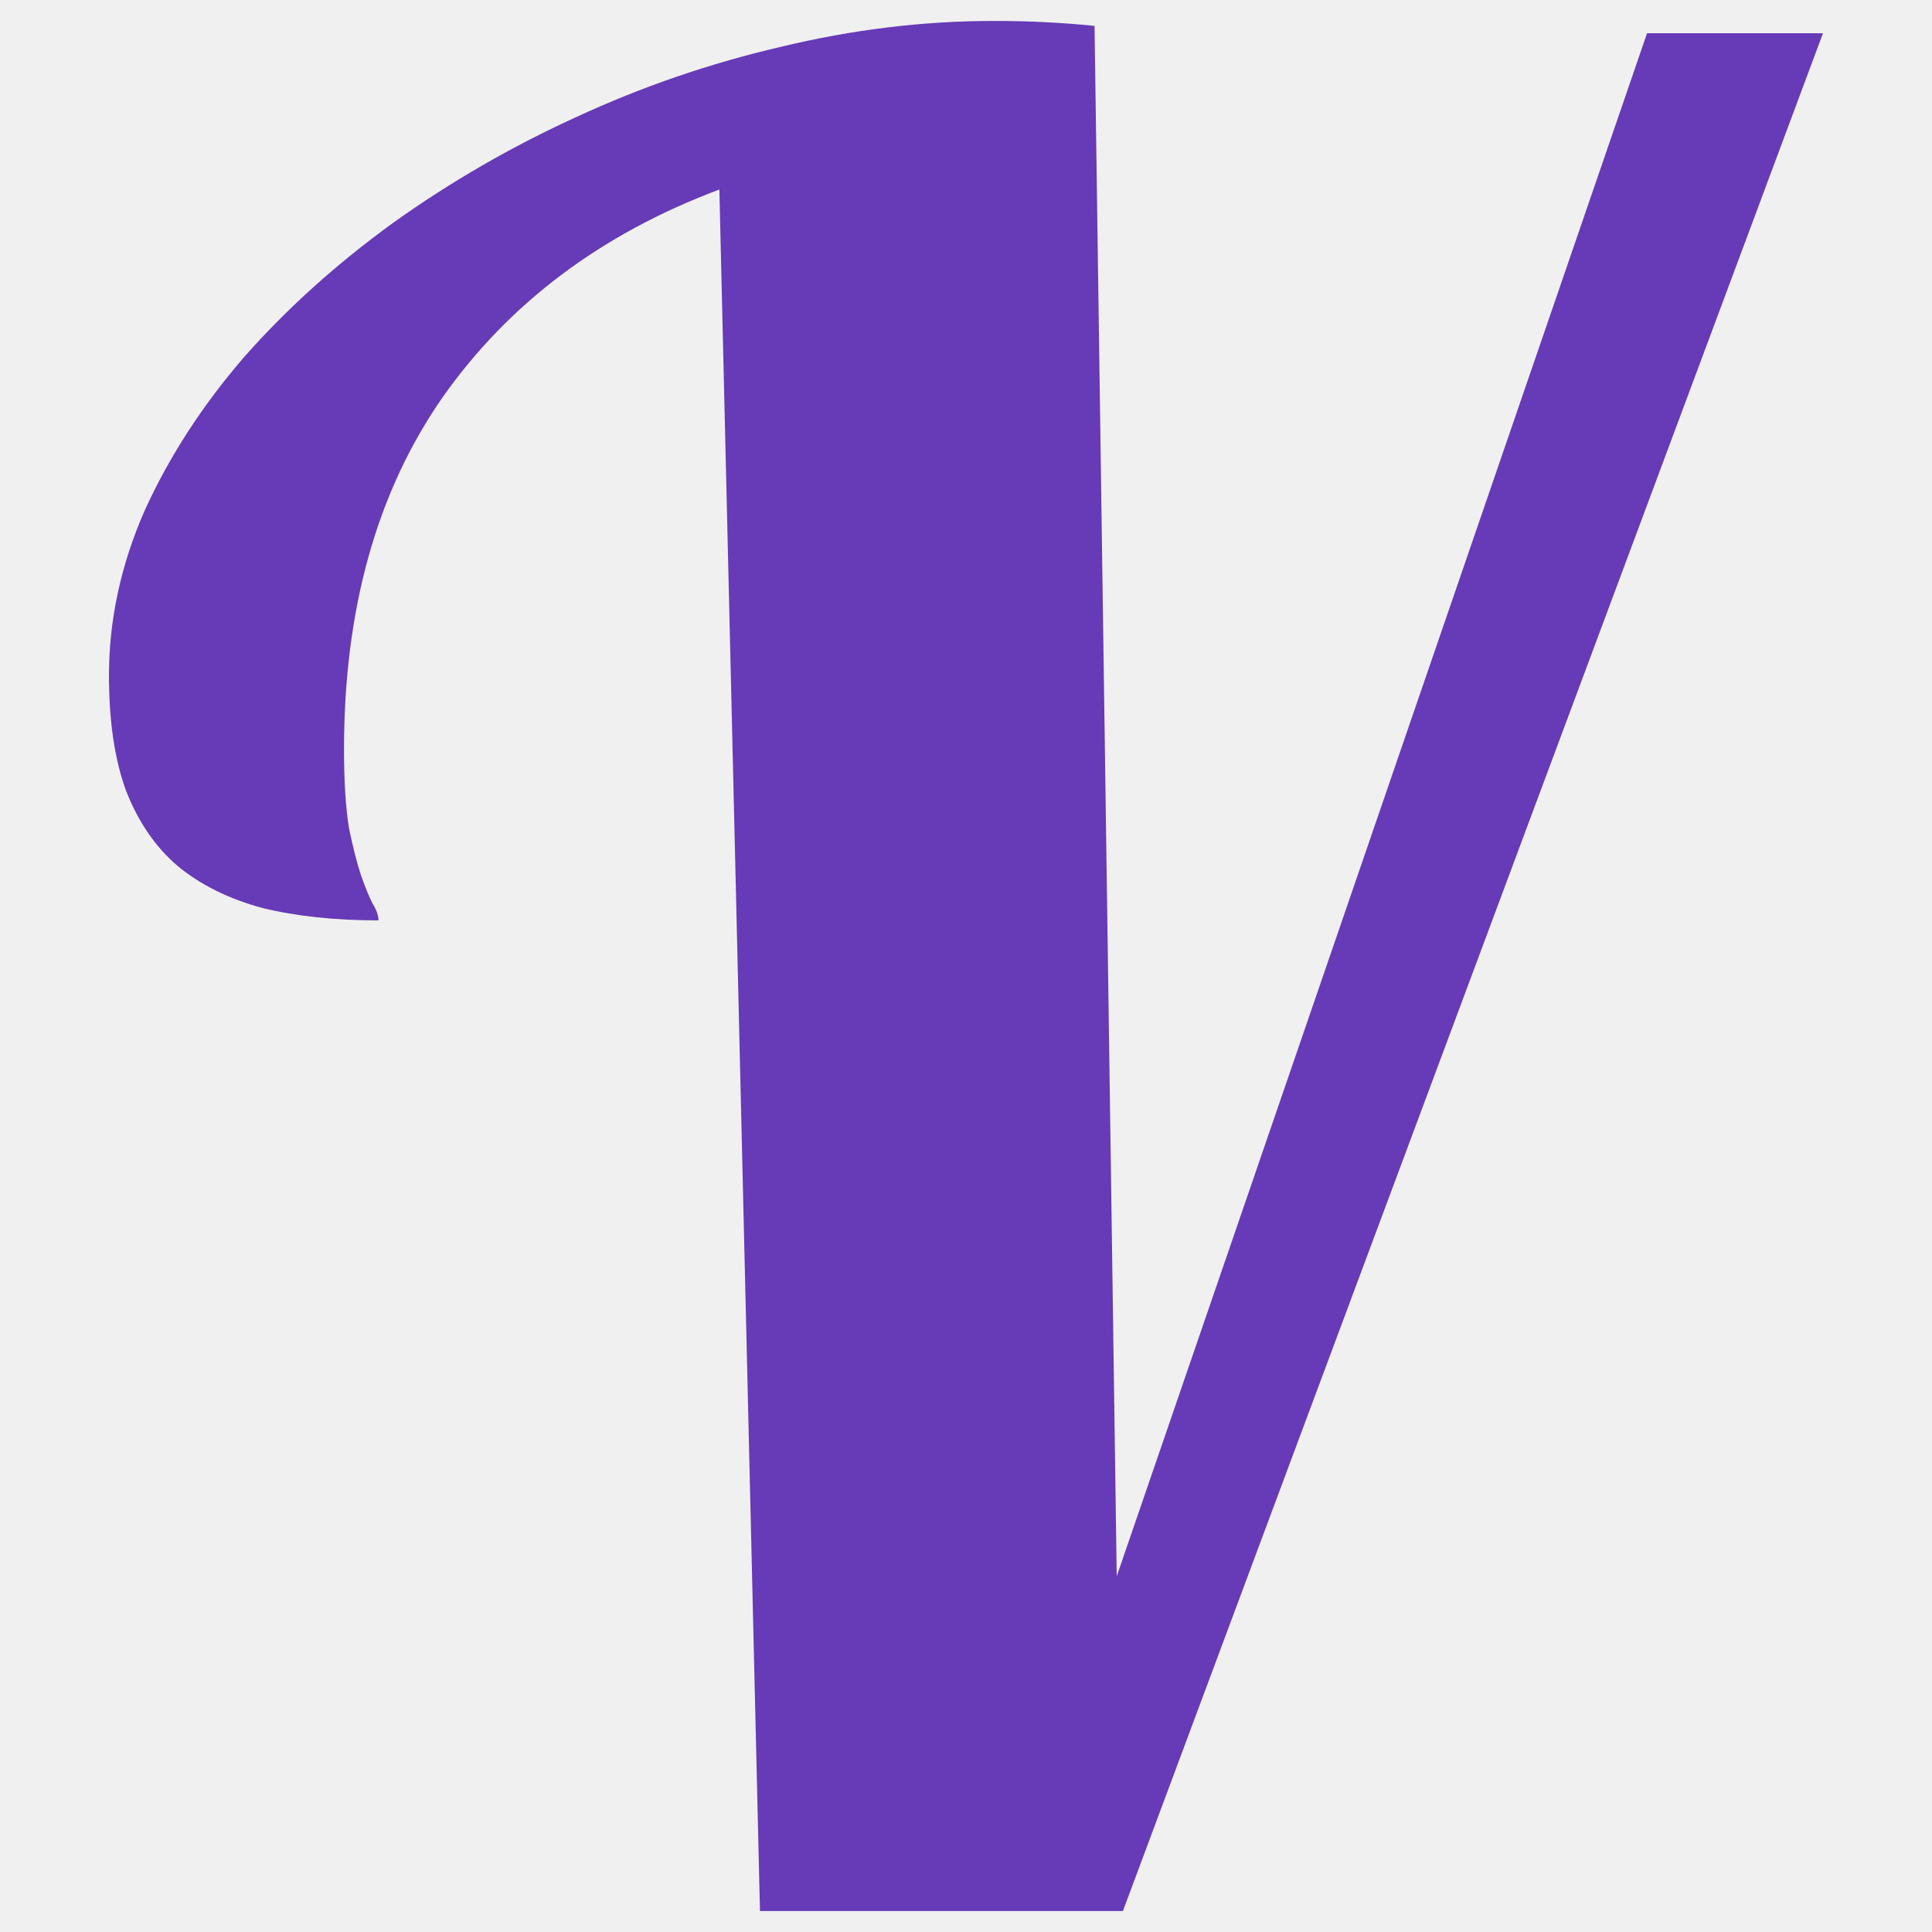
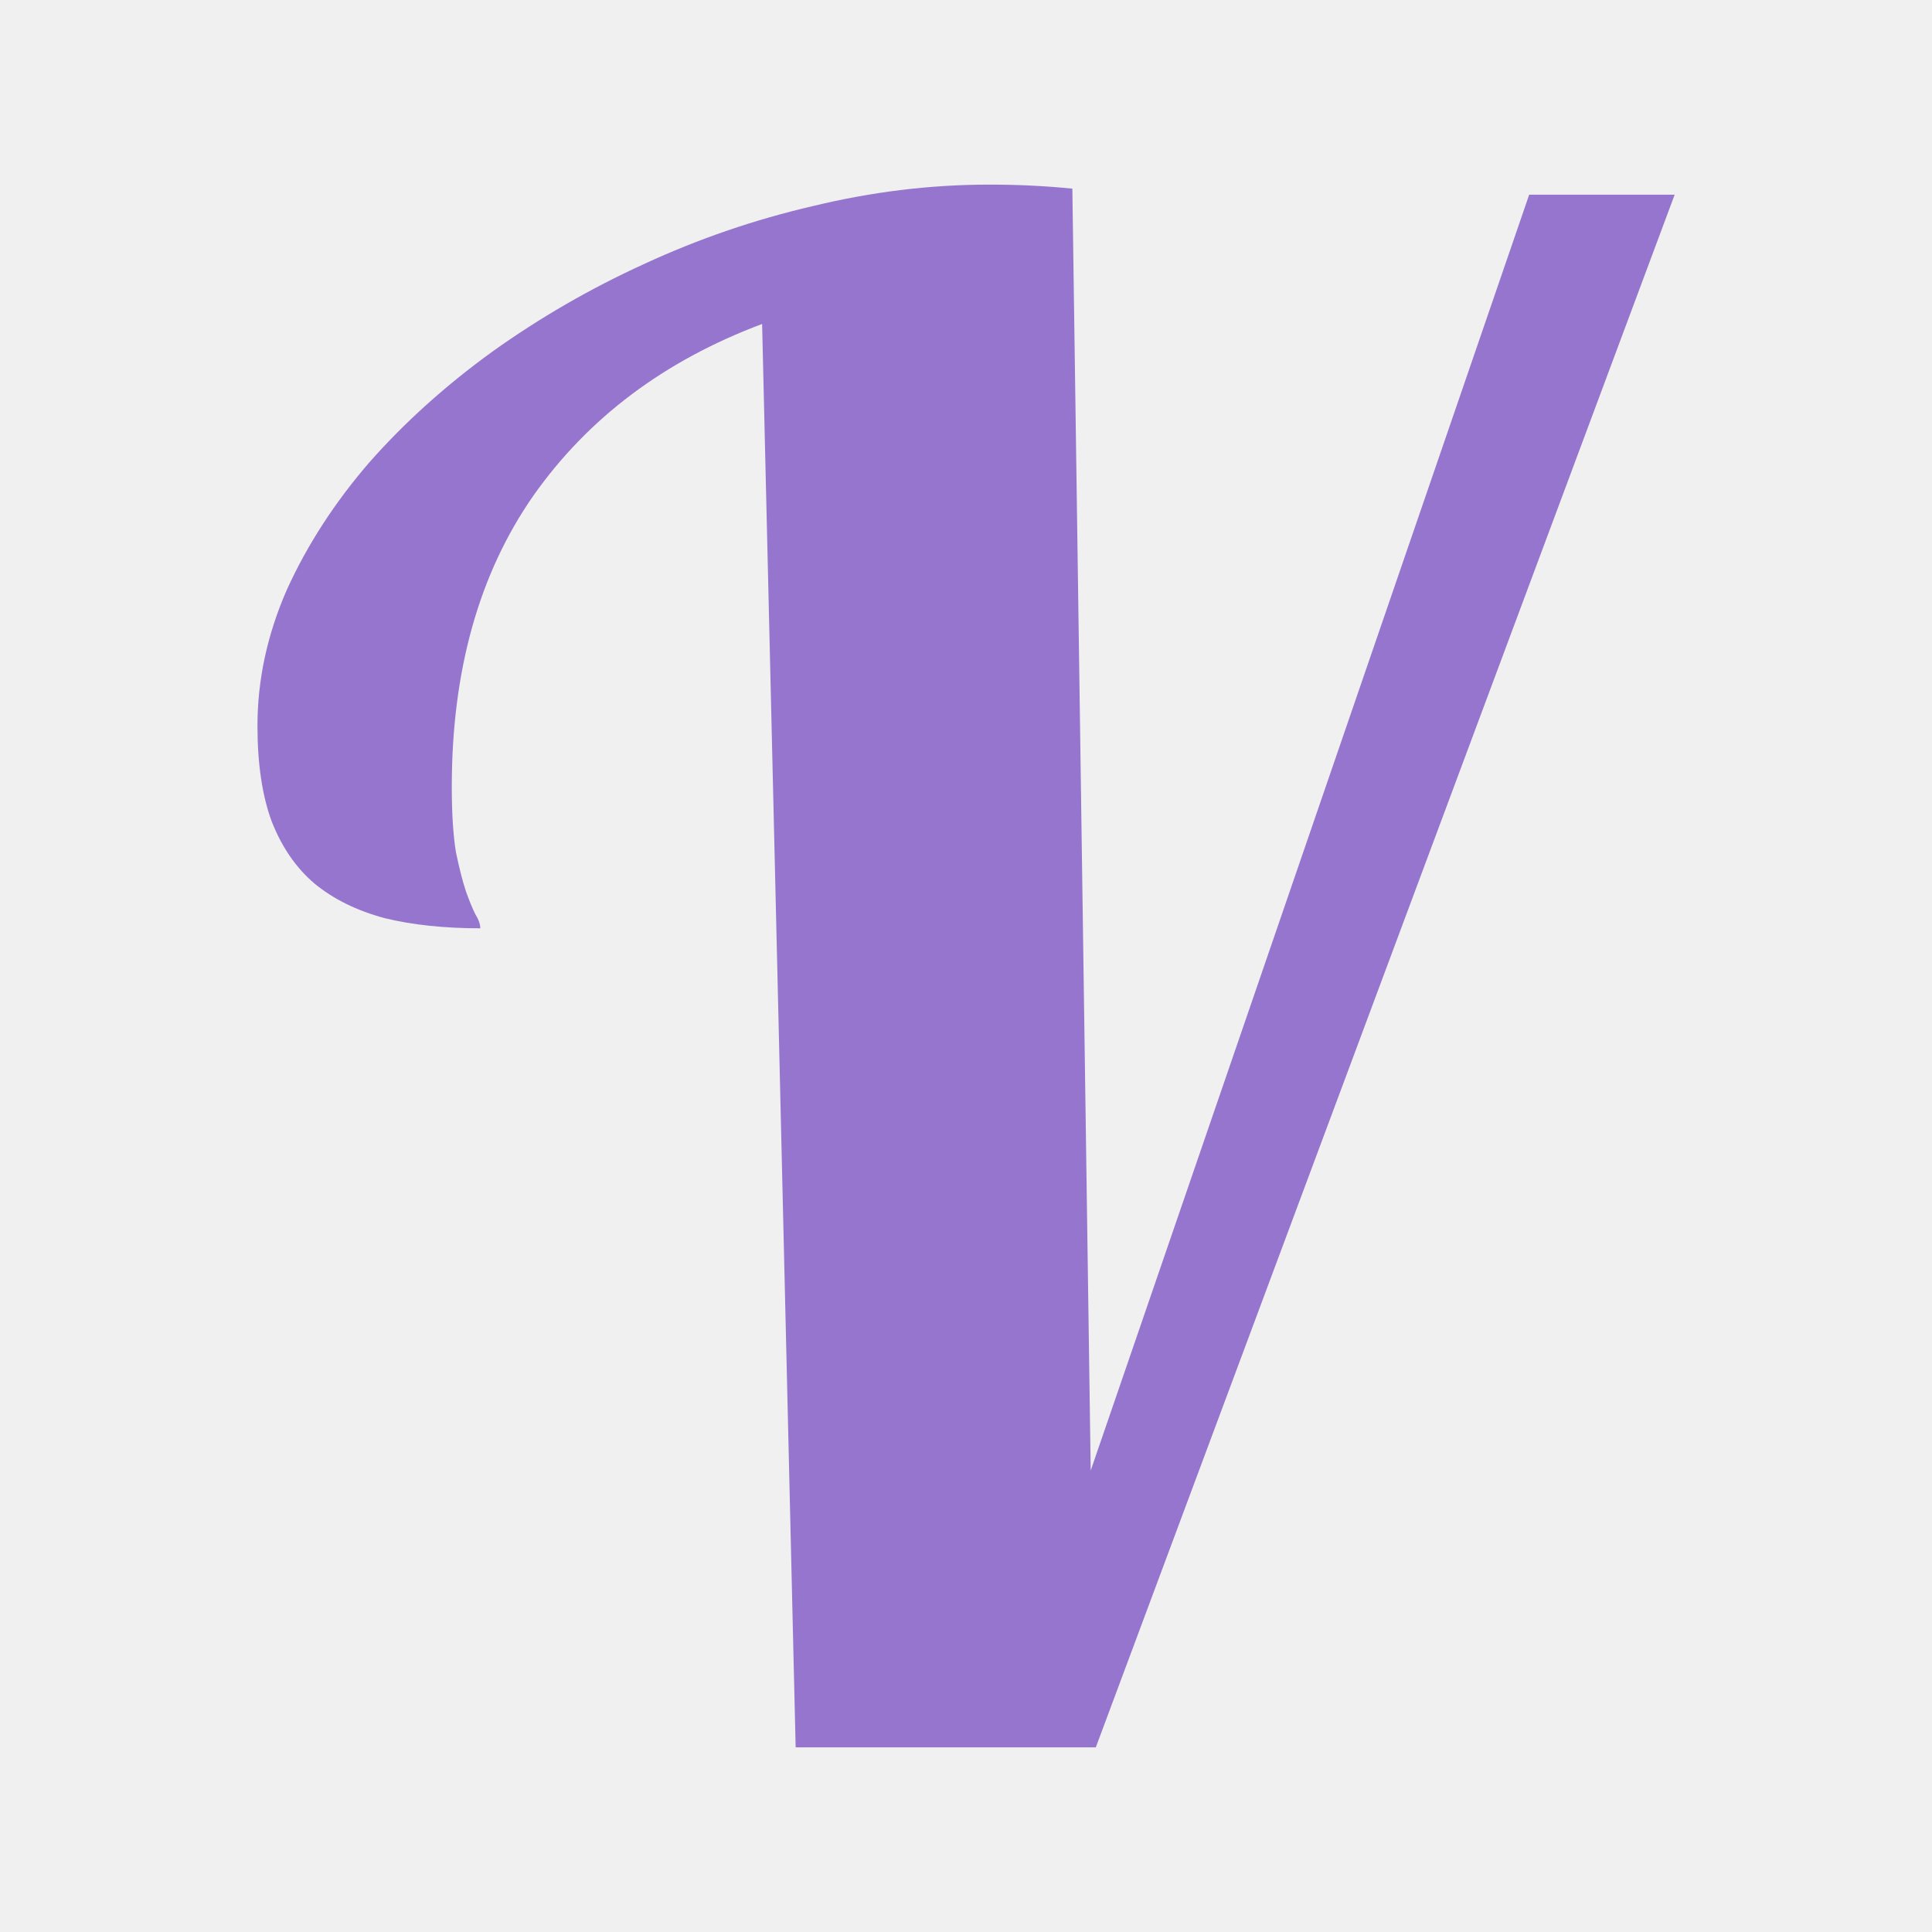
- <svg xmlns="http://www.w3.org/2000/svg" xmlns:xlink="http://www.w3.org/1999/xlink" height="64" width="64" version="1.1" id="svg59">
-   <defs id="defs37">
-     <linearGradient id="linearGradient876">
-       <stop style="stop-color:#ad65d6;stop-opacity:1" offset="0" id="stop872" />
-       <stop style="stop-color:#7a36b1;stop-opacity:1" offset="1" id="stop874" />
+ <svg xmlns="http://www.w3.org/2000/svg" width="64" height="64" version="1.1">
+   <defs>
+     <radialGradient id="a" cx="4.993" cy="43.5" r="2.5" gradientTransform="matrix(2.0038,0,0,1.4,27.988,-17.4)" gradientUnits="userSpaceOnUse">
+       <stop stop-color="#181818" offset="0" />
+       <stop stop-color="#181818" stop-opacity="0" offset="1" />
+     </radialGradient>
+     <radialGradient id="b" cx="4.993" cy="43.5" r="2.5" gradientTransform="matrix(2.0038,0,0,1.4,-20.012,-104.4)" gradientUnits="userSpaceOnUse">
+       <stop stop-color="#181818" offset="0" />
+       <stop stop-color="#181818" stop-opacity="0" offset="1" />
+     </radialGradient>
+     <linearGradient id="c" x1="25.058" x2="25.058" y1="47.028" y2="39.999" gradientUnits="userSpaceOnUse">
+       <stop stop-color="#181818" stop-opacity="0" offset="0" />
+       <stop stop-color="#181818" offset=".5" />
+       <stop stop-color="#181818" stop-opacity="0" offset="1" />
    </linearGradient>
-     <radialGradient id="a" gradientUnits="userSpaceOnUse" cy="43.5" cx="4.993" gradientTransform="matrix(2.0038,0,0,1.4,27.988,-17.4)" r="2.5">
-       <stop stop-color="#181818" offset="0" id="stop2" />
-       <stop stop-color="#181818" stop-opacity="0" offset="1" id="stop4" />
-     </radialGradient>
-     <radialGradient id="b" gradientUnits="userSpaceOnUse" cy="43.5" cx="4.993" gradientTransform="matrix(2.0038,0,0,1.4,-20.012,-104.4)" r="2.5">
-       <stop stop-color="#181818" offset="0" id="stop7" />
-       <stop stop-color="#181818" stop-opacity="0" offset="1" id="stop9" />
-     </radialGradient>
-     <linearGradient id="c" y2="39.999" gradientUnits="userSpaceOnUse" x2="25.058" y1="47.028" x1="25.058">
-       <stop stop-color="#181818" stop-opacity="0" offset="0" id="stop12" />
-       <stop stop-color="#181818" offset=".5" id="stop14" />
-       <stop stop-color="#181818" stop-opacity="0" offset="1" id="stop16" />
+     <linearGradient id="e" x1="24" x2="24" y1="5" y2="43" gradientTransform="matrix(1.4324 0 0 1.4363 134.03 -5.8598)" gradientUnits="userSpaceOnUse">
+       <stop stop-color="#fff" offset="0" />
+       <stop stop-color="#fff" stop-opacity=".235" offset=".063" />
+       <stop stop-color="#fff" stop-opacity=".157" offset=".951" />
+       <stop stop-color="#fff" stop-opacity=".392" offset="1" />
    </linearGradient>
-     <linearGradient id="e" y2="43" gradientUnits="userSpaceOnUse" x2="24" gradientTransform="matrix(1.4324,0,0,1.4363,134.0288,-5.859831)" y1="5" x1="24">
-       <stop stop-color="#fff" offset="0" id="stop19" />
-       <stop stop-color="#fff" stop-opacity=".235" offset=".063" id="stop21" />
-       <stop stop-color="#fff" stop-opacity=".157" offset=".951" id="stop23" />
-       <stop stop-color="#fff" stop-opacity=".392" offset="1" id="stop25" />
+     <linearGradient id="linearGradient878" x1="31.293" x2="31.293" y1="5.008" y2="59.329" gradientTransform="translate(136.41 -3.3898)" gradientUnits="userSpaceOnUse">
+       <stop stop-color="#ad65d6" offset="0" />
+       <stop stop-color="#7a36b1" offset="1" />
    </linearGradient>
-     <radialGradient id="d" fx="6.2" gradientUnits="userSpaceOnUse" cy="9.957" cx="6.73" gradientTransform="matrix(0 13.394 -16.444 0 196.9 -114.89)" r="12.672">
-       <stop stop-color="#bd94e7" offset="0" id="stop28" />
-       <stop stop-color="#7b6ca3" offset=".262" id="stop30" />
-       <stop stop-color="#574a76" offset=".705" id="stop32" />
-       <stop stop-color="#3f3654" offset="1" id="stop34" />
-     </radialGradient>
-     <linearGradient gradientTransform="translate(136.4068,-3.38983)" xlink:href="#linearGradient876" id="linearGradient878" x1="31.293" y1="5.008" x2="31.293" y2="59.329" gradientUnits="userSpaceOnUse" />
  </defs>
-   <g style="opacity:0.6" transform="translate(136.4068,-3.38983)" id="g45">
-     <path style="fill:url(#a)" d="m 38,40 h 5 v 7 h -5 z" transform="matrix(1.579,0,0,0.71429,-5.895,27.929)" id="path39" />
-     <path style="fill:url(#b)" transform="matrix(-1.579,0,0,-0.71429,-5.895,27.929)" d="m -10,-47 h 5 v 7 h -5 z" id="path41" />
-     <path style="fill:url(#c)" d="m 10,40 h 28 v 7 H 10 Z" transform="matrix(1.579,0,0,0.71429,-5.895,27.929)" id="path43" />
+   <g transform="translate(136.41 -3.3898)" opacity=".6">
+     <path transform="matrix(1.579 0 0 .71429 -5.895 27.929)" d="m38 40h5v7h-5z" fill="url(#a)" />
+     <path transform="matrix(-1.579 0 0 -.71429 -5.895 27.929)" d="m-10-47h5v7h-5z" fill="url(#b)" />
+     <path transform="matrix(1.579 0 0 .71429 -5.895 27.929)" d="m10 40h28v7h-28z" fill="url(#c)" />
  </g>
-   <rect rx="3" ry="3" height="55" width="55" y="1.11" x="140.907" id="rect47" style="color:#000000;fill:url(#linearGradient878);fill-opacity:1" />
-   <rect style="opacity:0.3;fill:none;stroke:url(#e);stroke-linecap:round;stroke-linejoin:round" rx="2" ry="2" height="53.142" width="53" y="2.039" x="141.907" id="rect49" />
-   <rect rx="3" ry="3" height="55" width="55" y="1.11" x="140.907" id="rect51" style="color:#000000;opacity:0.5;fill:none;stroke:#260063;stroke-linecap:round;stroke-linejoin:round;stroke-opacity:1" />
-   <path style="color:#000000;opacity:0.15;isolation:auto;mix-blend-mode:normal;fill:#260063;fill-opacity:1" d="m 167.869,12.594 c -1.35,0 -2.705,0.166 -4.06,0.493 -1.335,0.31 -2.624,0.752 -3.866,1.326 a 20.767,20.767 0 0 0 -3.467,2.002 1.016,1.016 0 0 0 -0.005,0.004 17.304,17.304 0 0 0 -2.844,2.562 1.016,1.016 0 0 0 -0.006,0.008 12.544,12.544 0 0 0 -1.95,3.012 1.016,1.016 0 0 0 -0.005,0.011 8.348,8.348 0 0 0 -0.729,3.373 c 0,0.912 0.11,1.722 0.373,2.434 a 1.016,1.016 0 0 0 0.008,0.021 c 0.272,0.69 0.68,1.293 1.217,1.75 a 1.016,1.016 0 0 0 0.014,0.012 c 0.54,0.444 1.188,0.754 1.908,0.947 a 1.016,1.016 0 0 0 0.023,0.006 c 0.702,0.171 1.473,0.252 2.32,0.252 a 1.016,1.016 0 0 0 1.016,-1.015 c 0,-0.376 -0.132,-0.636 -0.266,-0.85 l 0.047,0.084 a 4.014,4.014 0 0 1 -0.148,-0.371 c 0,-0.001 -0.002,0 -0.002,-0.002 a 7.263,7.263 0 0 1 -0.178,-0.703 8.528,8.528 0 0 1 -0.072,-1.236 c 0,-2.366 0.542,-4.247 1.588,-5.75 0.797,-1.131 1.9,-1.962 3.17,-2.653 l 0.691,29.322 a 1.016,1.016 0 0 0 1.016,0.992 h 6.53 a 1.016,1.016 0 0 0 0.952,-0.66 l 12.594,-33.779 a 1.016,1.016 0 0 0 -0.951,-1.37 h -3.164 a 1.016,1.016 0 0 0 -0.961,0.685 l -7.649,22.25 -0.314,-22.066 a 1.016,1.016 0 0 0 -0.914,-0.996 18.86,18.86 0 0 0 -0.934,-0.07 h -0.002 a 18.748,18.748 0 0 0 -0.98,-0.024 z" id="path53" />
-   <path style="color:#000000;opacity:0.3;isolation:auto;mix-blend-mode:normal;fill:#260063;fill-opacity:1" d="m 163.662,47.609 -0.73,-30.967 q -3.188,1.195 -4.98,3.74 -1.772,2.546 -1.772,6.331 0,0.863 0.089,1.417 0.11,0.531 0.221,0.863 0.111,0.31 0.2,0.487 0.11,0.177 0.11,0.31 -1.173,0 -2.08,-0.221 -0.908,-0.244 -1.528,-0.753 -0.598,-0.508 -0.93,-1.35 -0.31,-0.84 -0.31,-2.08 0,-1.505 0.641,-2.966 0.664,-1.46 1.793,-2.767 1.151,-1.305 2.679,-2.412 1.55,-1.107 3.298,-1.904 1.77,-0.819 3.674,-1.261 1.926,-0.466 3.83,-0.466 0.509,0 0.93,0.022 0.442,0.022 0.884,0.066 l 0.399,27.89 9.54,-27.758 h 3.165 l -12.594,33.78 h -6.53 z" id="path55" />
-   <path style="fill:#ffffff" d="m 163.662,46.609 -0.73,-30.967 q -3.188,1.195 -4.98,3.74 -1.772,2.546 -1.772,6.331 0,0.863 0.089,1.417 0.11,0.531 0.221,0.863 0.111,0.31 0.2,0.487 0.11,0.177 0.11,0.31 -1.173,0 -2.08,-0.221 -0.908,-0.244 -1.528,-0.753 -0.598,-0.508 -0.93,-1.35 -0.31,-0.84 -0.31,-2.08 0,-1.505 0.641,-2.966 0.664,-1.46 1.793,-2.767 1.151,-1.305 2.679,-2.412 1.55,-1.107 3.298,-1.904 1.77,-0.819 3.674,-1.261 1.926,-0.466 3.83,-0.466 0.509,0 0.93,0.022 0.442,0.022 0.884,0.066 l 0.399,27.89 9.54,-27.758 h 3.165 l -12.594,33.78 h -6.53 z" id="path57" />
-   <path style="fill:#673ab7;stroke-width:1.841" id="path42" d="M 25.175,63.303 23.83,6.278 q -5.871,2.201 -9.171,6.887 -3.263,4.688 -3.263,11.658 0,1.589 0.164,2.609 0.203,0.978 0.407,1.589 0.204,0.571 0.368,0.897 0.203,0.326 0.203,0.571 -2.16,0 -3.83,-0.407 -1.672,-0.449 -2.814,-1.387 -1.101,-0.935 -1.713,-2.486 -0.571,-1.547 -0.571,-3.83 0,-2.771 1.18,-5.462 1.223,-2.689 3.302,-5.095 2.12,-2.403 4.933,-4.442 2.854,-2.039 6.073,-3.506 3.259,-1.508 6.766,-2.322 3.547,-0.858 7.053,-0.858 0.937,0 1.713,0.041 0.814,0.041 1.628,0.122 L 36.993,52.216 54.561,1.1 h 5.828 L 37.198,63.305 H 25.173 Z" />
+   <rect x="140.91" y="1.11" width="55" height="55" rx="3" ry="3" color="#000000" fill="url(#linearGradient878)" />
+   <rect x="141.91" y="2.039" width="53" height="53.142" rx="2" ry="2" fill="none" opacity=".3" stroke="url(#e)" stroke-linecap="round" stroke-linejoin="round" />
+   <rect x="140.91" y="1.11" width="55" height="55" rx="3" ry="3" color="#000000" fill="none" opacity=".5" stroke="#260063" stroke-linecap="round" stroke-linejoin="round" />
+   <path d="m167.87 12.594c-1.35 0-2.705 0.166-4.06 0.493-1.335 0.31-2.624 0.752-3.866 1.326a20.767 20.767 0 0 0-3.467 2.002 1.016 1.016 0 0 0-5e-3 4e-3 17.304 17.304 0 0 0-2.844 2.562 1.016 1.016 0 0 0-6e-3 8e-3 12.544 12.544 0 0 0-1.95 3.012 1.016 1.016 0 0 0-5e-3 0.011 8.348 8.348 0 0 0-0.729 3.373c0 0.912 0.11 1.722 0.373 2.434a1.016 1.016 0 0 0 8e-3 0.021c0.272 0.69 0.68 1.293 1.217 1.75a1.016 1.016 0 0 0 0.014 0.012c0.54 0.444 1.188 0.754 1.908 0.947a1.016 1.016 0 0 0 0.023 6e-3c0.702 0.171 1.473 0.252 2.32 0.252a1.016 1.016 0 0 0 1.016-1.015c0-0.376-0.132-0.636-0.266-0.85l0.047 0.084a4.014 4.014 0 0 1-0.148-0.371c0-1e-3 -2e-3 0-2e-3 -2e-3a7.263 7.263 0 0 1-0.178-0.703 8.528 8.528 0 0 1-0.072-1.236c0-2.366 0.542-4.247 1.588-5.75 0.797-1.131 1.9-1.962 3.17-2.653l0.691 29.322a1.016 1.016 0 0 0 1.016 0.992h6.53a1.016 1.016 0 0 0 0.952-0.66l12.594-33.779a1.016 1.016 0 0 0-0.951-1.37h-3.164a1.016 1.016 0 0 0-0.961 0.685l-7.649 22.25-0.314-22.066a1.016 1.016 0 0 0-0.914-0.996 18.86 18.86 0 0 0-0.934-0.07h-2e-3a18.748 18.748 0 0 0-0.98-0.024z" color="#000000" fill="#260063" opacity=".15" style="isolation:auto;mix-blend-mode:normal" />
+   <path d="m163.66 47.609-0.73-30.967q-3.188 1.195-4.98 3.74-1.772 2.546-1.772 6.331 0 0.863 0.089 1.417 0.11 0.531 0.221 0.863 0.111 0.31 0.2 0.487 0.11 0.177 0.11 0.31-1.173 0-2.08-0.221-0.908-0.244-1.528-0.753-0.598-0.508-0.93-1.35-0.31-0.84-0.31-2.08 0-1.505 0.641-2.966 0.664-1.46 1.793-2.767 1.151-1.305 2.679-2.412 1.55-1.107 3.298-1.904 1.77-0.819 3.674-1.261 1.926-0.466 3.83-0.466 0.509 0 0.93 0.022 0.442 0.022 0.884 0.066l0.399 27.89 9.54-27.758h3.165l-12.594 33.78h-6.53z" color="#000000" fill="#260063" opacity=".3" style="isolation:auto;mix-blend-mode:normal" />
+   <path d="m163.66 46.609-0.73-30.967q-3.188 1.195-4.98 3.74-1.772 2.546-1.772 6.331 0 0.863 0.089 1.417 0.11 0.531 0.221 0.863 0.111 0.31 0.2 0.487 0.11 0.177 0.11 0.31-1.173 0-2.08-0.221-0.908-0.244-1.528-0.753-0.598-0.508-0.93-1.35-0.31-0.84-0.31-2.08 0-1.505 0.641-2.966 0.664-1.46 1.793-2.767 1.151-1.305 2.679-2.412 1.55-1.107 3.298-1.904 1.77-0.819 3.674-1.261 1.926-0.466 3.83-0.466 0.509 0 0.93 0.022 0.442 0.022 0.884 0.066l0.399 27.89 9.54-27.758h3.165l-12.594 33.78h-6.53z" fill="#fff" />
+   <path d="m26.357 57.882-1.111-47.15q-4.854 1.819-7.582 5.694-2.698 3.877-2.698 9.639 0 1.314 0.136 2.158 0.167 0.808 0.336 1.314 0.169 0.472 0.305 0.742 0.167 0.27 0.167 0.472-1.786 0-3.167-0.336-1.383-0.372-2.326-1.147-0.91-0.773-1.416-2.055-0.472-1.279-0.472-3.167 0-2.292 0.976-4.516 1.011-2.223 2.73-4.213 1.752-1.987 4.079-3.672 2.36-1.685 5.021-2.899 2.695-1.247 5.594-1.92 2.933-0.71 5.832-0.71 0.775 0 1.416 0.033 0.673 0.033 1.346 0.1l0.608 42.465 14.525-42.264h4.819l-19.175 51.433h-9.943z" fill="#9575cd" stroke-width="1.523" />
</svg>
